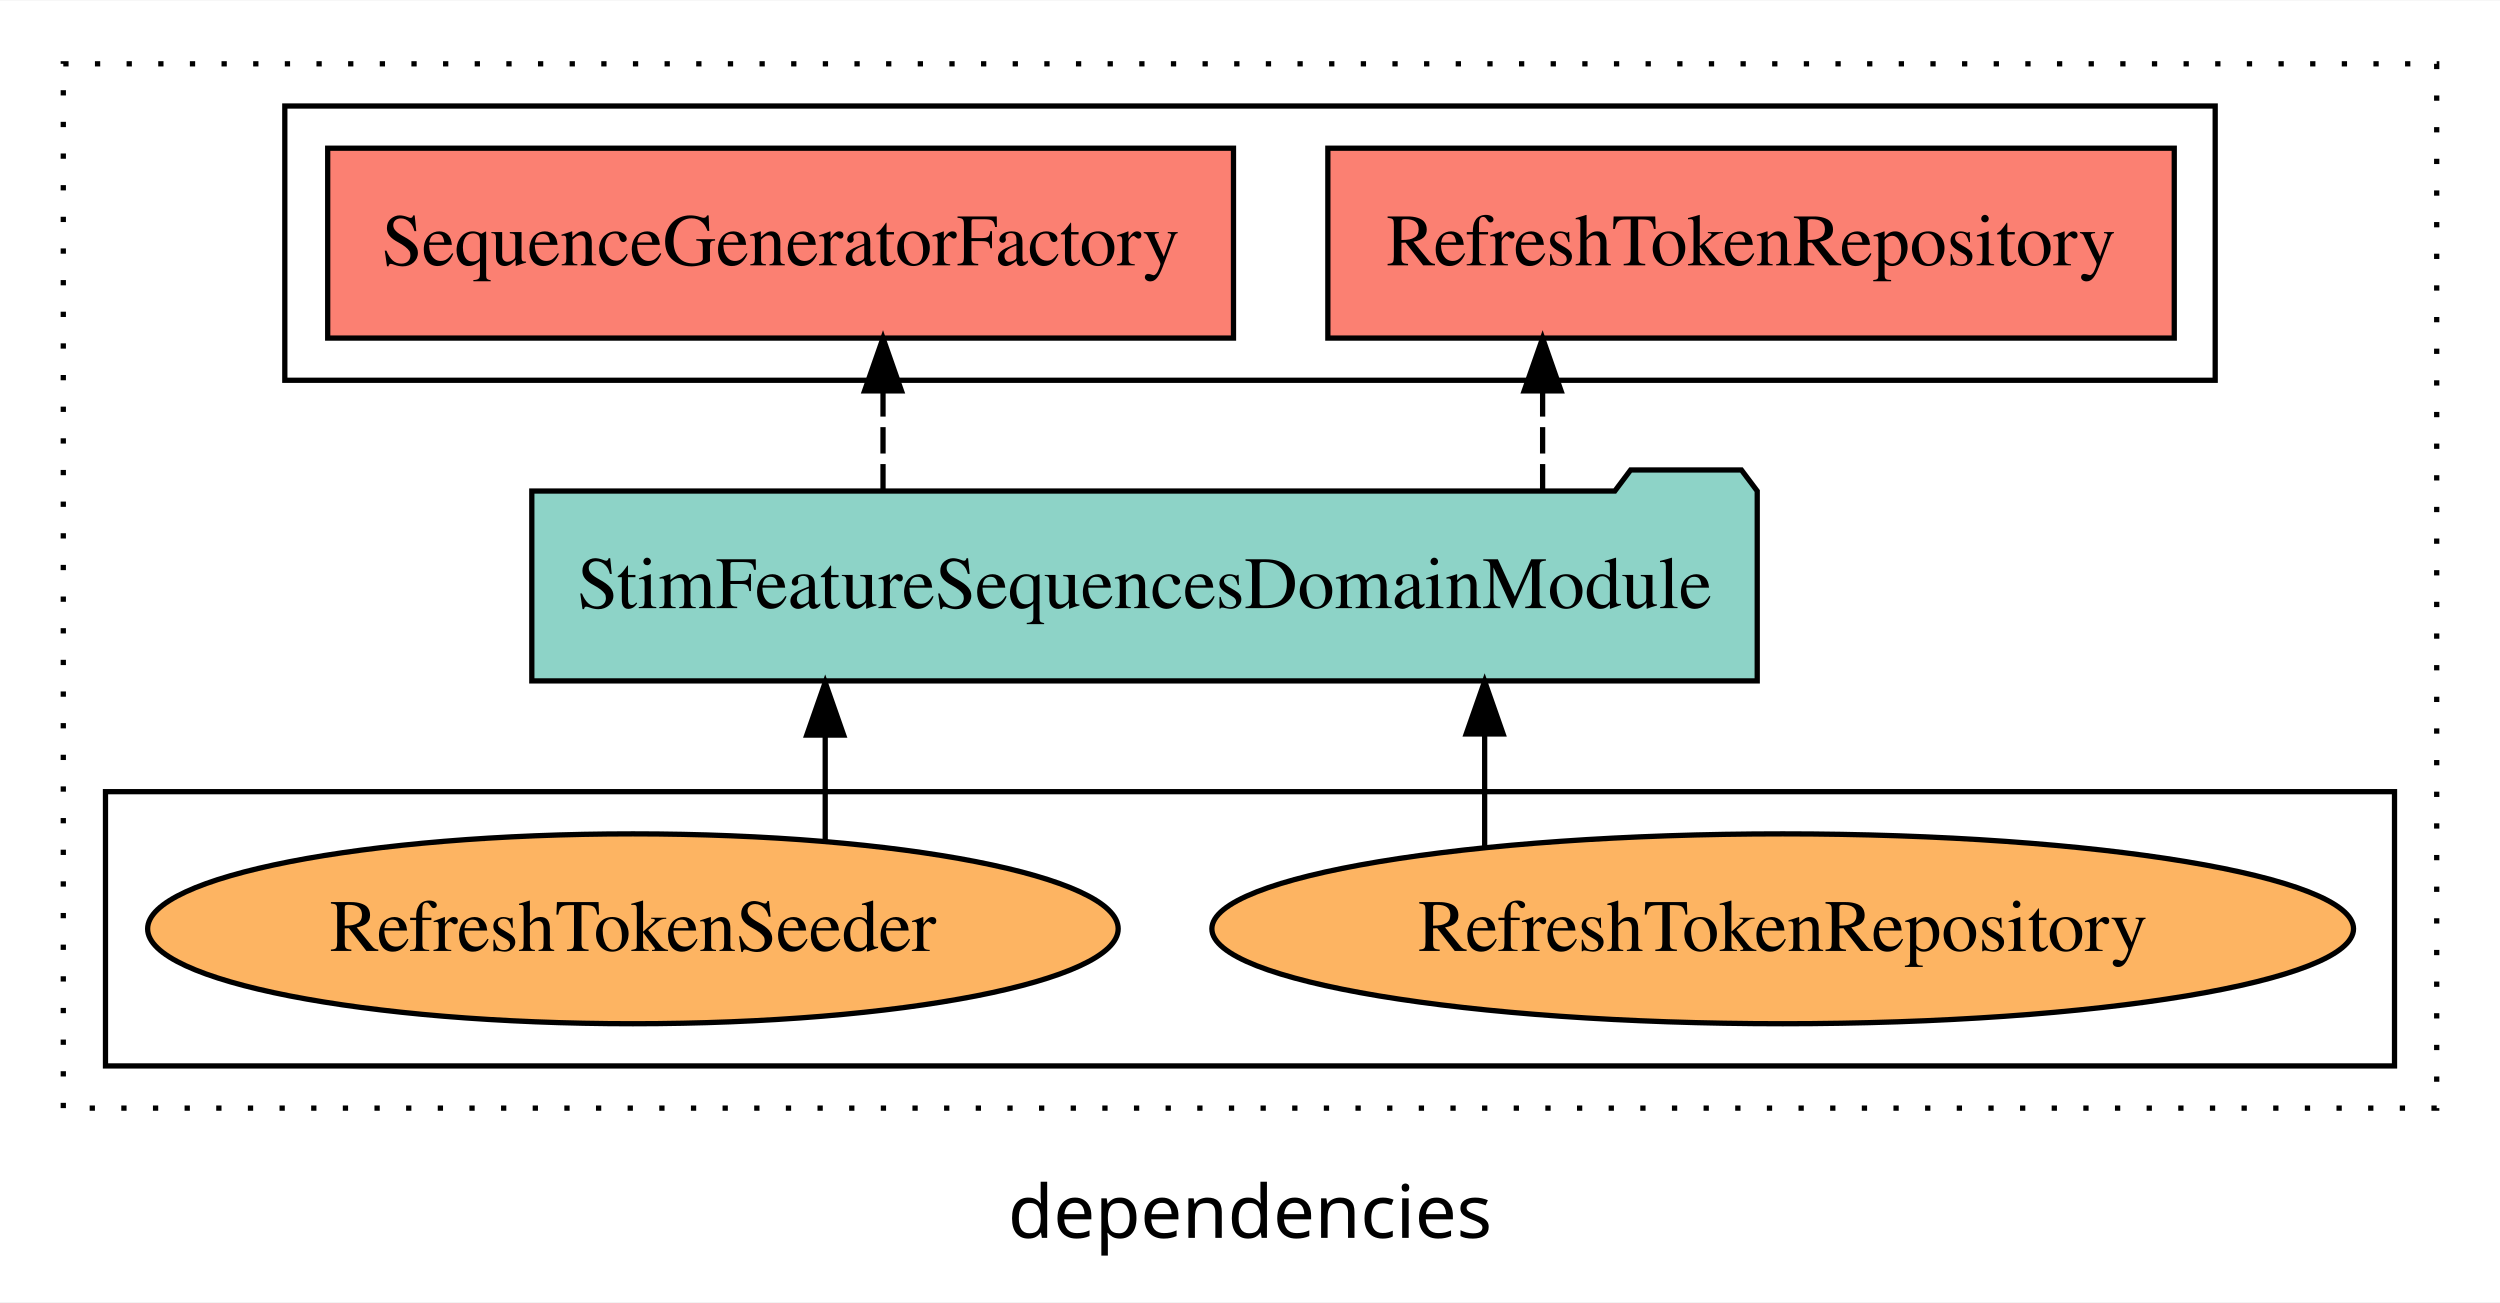
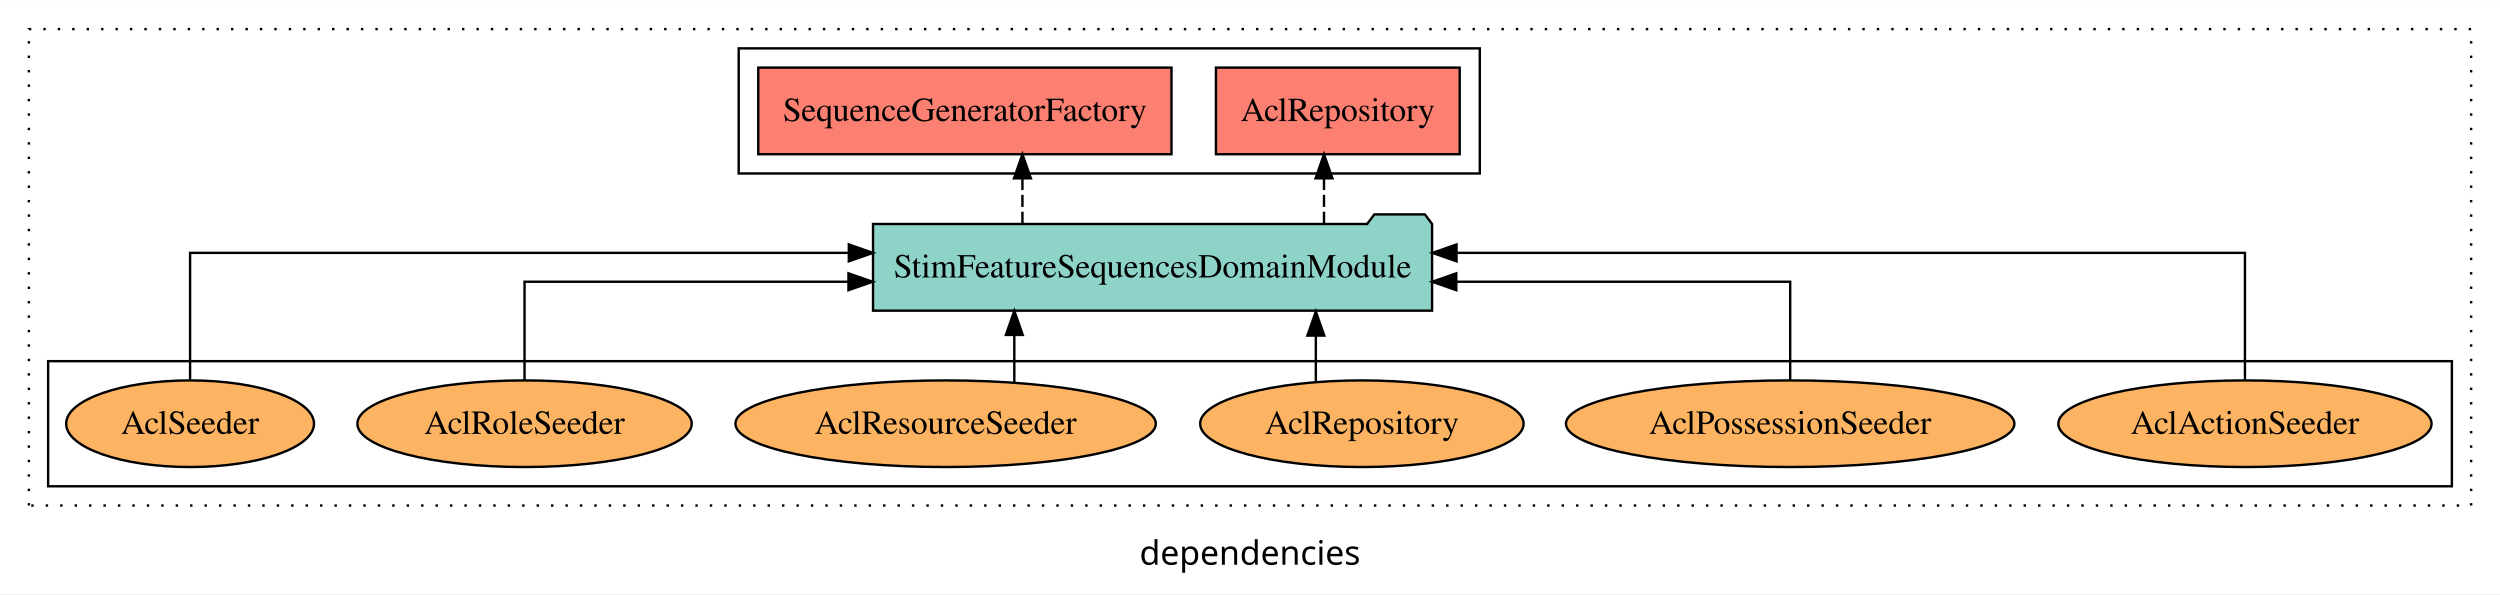
- <svg xmlns="http://www.w3.org/2000/svg" width="474pt" height="247pt" viewBox="0.00 0.00 474.00 246.80">
+ <svg xmlns="http://www.w3.org/2000/svg" width="1039pt" height="247pt" viewBox="0.00 0.00 1039.00 246.80">
  <g id="graph0" class="graph" transform="scale(1 1) rotate(0) translate(4 242.8)">
-     <polygon fill="white" stroke="transparent" points="-4,4 -4,-242.8 470,-242.8 470,4 -4,4" />
-     <text text-anchor="middle" x="233" y="-8.2" font-family="sans-serif" font-size="14.00">dependencies</text>
+     <polygon fill="white" stroke="transparent" points="-4,4 -4,-242.8 1035,-242.8 1035,4 -4,4" />
+     <text text-anchor="middle" x="515.5" y="-8.2" font-family="sans-serif" font-size="14.00">dependencies</text>
    <g id="clust1" class="cluster">
-       <polygon fill="none" stroke="black" stroke-dasharray="1,5" points="8,-32.8 8,-230.8 458,-230.8 458,-32.8 8,-32.8" />
+       <polygon fill="none" stroke="black" stroke-dasharray="1,5" points="8,-32.8 8,-230.8 1023,-230.8 1023,-32.8 8,-32.8" />
    </g>
    <g id="clust4" class="cluster">
-       <polygon fill="none" stroke="black" points="50,-170.8 50,-222.8 416,-222.8 416,-170.8 50,-170.8" />
+       <polygon fill="none" stroke="black" points="303,-170.8 303,-222.8 611,-222.8 611,-170.8 303,-170.8" />
    </g>
    <g id="clust6" class="cluster">
-       <polygon fill="none" stroke="black" points="16,-40.8 16,-92.8 450,-92.8 450,-40.8 16,-40.8" />
+       <polygon fill="none" stroke="black" points="16,-40.8 16,-92.8 1015,-92.8 1015,-40.8 16,-40.8" />
    </g>
    <g id="node1" class="node">
-       <polygon fill="#fb8072" stroke="black" points="408.24,-214.8 247.76,-214.8 247.76,-178.8 408.24,-178.8 408.24,-214.8" />
-       <text text-anchor="middle" x="328" y="-192.6" font-family="Times,serif" font-size="14.00">RefreshTokenRepository </text>
+       <polygon fill="#fb8072" stroke="black" points="602.65,-214.8 501.35,-214.8 501.35,-178.8 602.65,-178.8 602.65,-214.8" />
+       <text text-anchor="middle" x="552" y="-192.6" font-family="Times,serif" font-size="14.00">AclRepository </text>
    </g>
    <g id="node2" class="node">
-       <polygon fill="#fb8072" stroke="black" points="229.87,-214.8 58.13,-214.8 58.13,-178.8 229.87,-178.8 229.87,-214.8" />
-       <text text-anchor="middle" x="144" y="-192.6" font-family="Times,serif" font-size="14.00">SequenceGeneratorFactory </text>
+       <polygon fill="#fb8072" stroke="black" points="482.87,-214.8 311.13,-214.8 311.13,-178.8 482.87,-178.8 482.87,-214.8" />
+       <text text-anchor="middle" x="397" y="-192.6" font-family="Times,serif" font-size="14.00">SequenceGeneratorFactory </text>
    </g>
    <g id="node3" class="node">
-       <polygon fill="#8dd3c7" stroke="black" points="329.17,-149.8 326.17,-153.8 305.17,-153.8 302.17,-149.8 96.83,-149.8 96.83,-113.8 329.17,-113.8 329.17,-149.8" />
-       <text text-anchor="middle" x="213" y="-127.6" font-family="Times,serif" font-size="14.00">StimFeatureSequencesDomainModule</text>
+       <polygon fill="#8dd3c7" stroke="black" points="591.17,-149.8 588.17,-153.8 567.17,-153.8 564.17,-149.8 358.83,-149.8 358.83,-113.8 591.17,-113.8 591.17,-149.8" />
+       <text text-anchor="middle" x="475" y="-127.6" font-family="Times,serif" font-size="14.00">StimFeatureSequencesDomainModule</text>
    </g>
    <g id="edge1" class="edge">
-       <path fill="none" stroke="black" stroke-dasharray="5,2" d="M288.48,-149.91C288.48,-149.91 288.48,-168.79 288.48,-168.79" />
-       <polygon fill="black" stroke="black" points="284.98,-168.79 288.48,-178.79 291.98,-168.79 284.98,-168.79" />
+       <path fill="none" stroke="black" stroke-dasharray="5,2" d="M546.26,-149.91C546.26,-149.91 546.26,-168.79 546.26,-168.79" />
+       <polygon fill="black" stroke="black" points="542.76,-168.79 546.26,-178.79 549.76,-168.79 542.76,-168.79" />
    </g>
    <g id="edge2" class="edge">
-       <path fill="none" stroke="black" stroke-dasharray="5,2" d="M163.42,-149.91C163.42,-149.91 163.42,-168.79 163.42,-168.79" />
-       <polygon fill="black" stroke="black" points="159.92,-168.79 163.42,-178.79 166.92,-168.79 159.92,-168.79" />
+       <path fill="none" stroke="black" stroke-dasharray="5,2" d="M420.92,-149.91C420.92,-149.91 420.92,-168.79 420.92,-168.79" />
+       <polygon fill="black" stroke="black" points="417.42,-168.79 420.92,-178.79 424.42,-168.79 417.42,-168.79" />
    </g>
    <g id="node4" class="node">
-       <ellipse fill="#fdb462" stroke="black" cx="334" cy="-66.8" rx="108.23" ry="18" />
-       <text text-anchor="middle" x="334" y="-62.6" font-family="Times,serif" font-size="14.00">RefreshTokenRepository</text>
+       <ellipse fill="#fdb462" stroke="black" cx="929" cy="-66.8" rx="77.56" ry="18" />
+       <text text-anchor="middle" x="929" y="-62.6" font-family="Times,serif" font-size="14.00">AclActionSeeder</text>
    </g>
    <g id="edge3" class="edge">
-       <path fill="none" stroke="black" d="M277.49,-82.2C277.49,-82.2 277.49,-103.74 277.49,-103.74" />
-       <polygon fill="black" stroke="black" points="273.99,-103.74 277.49,-113.74 280.99,-103.74 273.99,-103.74" />
+       <path fill="none" stroke="black" d="M929,-85.08C929,-106.12 929,-137.8 929,-137.8 929,-137.8 601.33,-137.8 601.33,-137.8" />
+       <polygon fill="black" stroke="black" points="601.33,-134.3 591.33,-137.8 601.33,-141.3 601.33,-134.3" />
    </g>
    <g id="node5" class="node">
-       <ellipse fill="#fdb462" stroke="black" cx="116" cy="-66.8" rx="92.01" ry="18" />
-       <text text-anchor="middle" x="116" y="-62.6" font-family="Times,serif" font-size="14.00">RefreshTokenSeeder</text>
+       <ellipse fill="#fdb462" stroke="black" cx="740" cy="-66.8" rx="93.19" ry="18" />
+       <text text-anchor="middle" x="740" y="-62.6" font-family="Times,serif" font-size="14.00">AclPossessionSeeder</text>
    </g>
    <g id="edge4" class="edge">
-       <path fill="none" stroke="black" d="M152.46,-83.54C152.46,-83.54 152.46,-103.52 152.46,-103.52" />
-       <polygon fill="black" stroke="black" points="148.96,-103.52 152.46,-113.52 155.96,-103.52 148.96,-103.52" />
+       <path fill="none" stroke="black" d="M740,-84.82C740,-102.17 740,-125.8 740,-125.8 740,-125.8 601.23,-125.8 601.23,-125.8" />
+       <polygon fill="black" stroke="black" points="601.23,-122.3 591.23,-125.8 601.23,-129.3 601.23,-122.3" />
+     </g>
+     <g id="node6" class="node">
+       <ellipse fill="#fdb462" stroke="black" cx="562" cy="-66.8" rx="67.21" ry="18" />
+       <text text-anchor="middle" x="562" y="-62.6" font-family="Times,serif" font-size="14.00">AclRepository</text>
+     </g>
+     <g id="edge5" class="edge">
+       <path fill="none" stroke="black" d="M542.86,-84.22C542.86,-84.22 542.86,-103.42 542.86,-103.42" />
+       <polygon fill="black" stroke="black" points="539.36,-103.42 542.86,-113.42 546.36,-103.42 539.36,-103.42" />
+     </g>
+     <g id="node7" class="node">
+       <ellipse fill="#fdb462" stroke="black" cx="389" cy="-66.8" rx="87.36" ry="18" />
+       <text text-anchor="middle" x="389" y="-62.6" font-family="Times,serif" font-size="14.00">AclResourceSeeder</text>
+     </g>
+     <g id="edge6" class="edge">
+       <path fill="none" stroke="black" d="M417.55,-83.88C417.55,-83.88 417.55,-103.7 417.55,-103.7" />
+       <polygon fill="black" stroke="black" points="414.05,-103.7 417.55,-113.7 421.05,-103.7 414.05,-103.7" />
+     </g>
+     <g id="node8" class="node">
+       <ellipse fill="#fdb462" stroke="black" cx="214" cy="-66.8" rx="69.48" ry="18" />
+       <text text-anchor="middle" x="214" y="-62.6" font-family="Times,serif" font-size="14.00">AclRoleSeeder</text>
+     </g>
+     <g id="edge7" class="edge">
+       <path fill="none" stroke="black" d="M214,-84.82C214,-102.17 214,-125.8 214,-125.8 214,-125.8 348.62,-125.8 348.62,-125.8" />
+       <polygon fill="black" stroke="black" points="348.62,-129.3 358.62,-125.8 348.62,-122.3 348.62,-129.3" />
+     </g>
+     <g id="node9" class="node">
+       <ellipse fill="#fdb462" stroke="black" cx="75" cy="-66.8" rx="51.5" ry="18" />
+       <text text-anchor="middle" x="75" y="-62.6" font-family="Times,serif" font-size="14.00">AclSeeder</text>
+     </g>
+     <g id="edge8" class="edge">
+       <path fill="none" stroke="black" d="M75,-85.08C75,-106.12 75,-137.8 75,-137.8 75,-137.8 348.77,-137.8 348.77,-137.8" />
+       <polygon fill="black" stroke="black" points="348.77,-141.3 358.77,-137.8 348.77,-134.3 348.77,-141.3" />
    </g>
  </g>
</svg>
